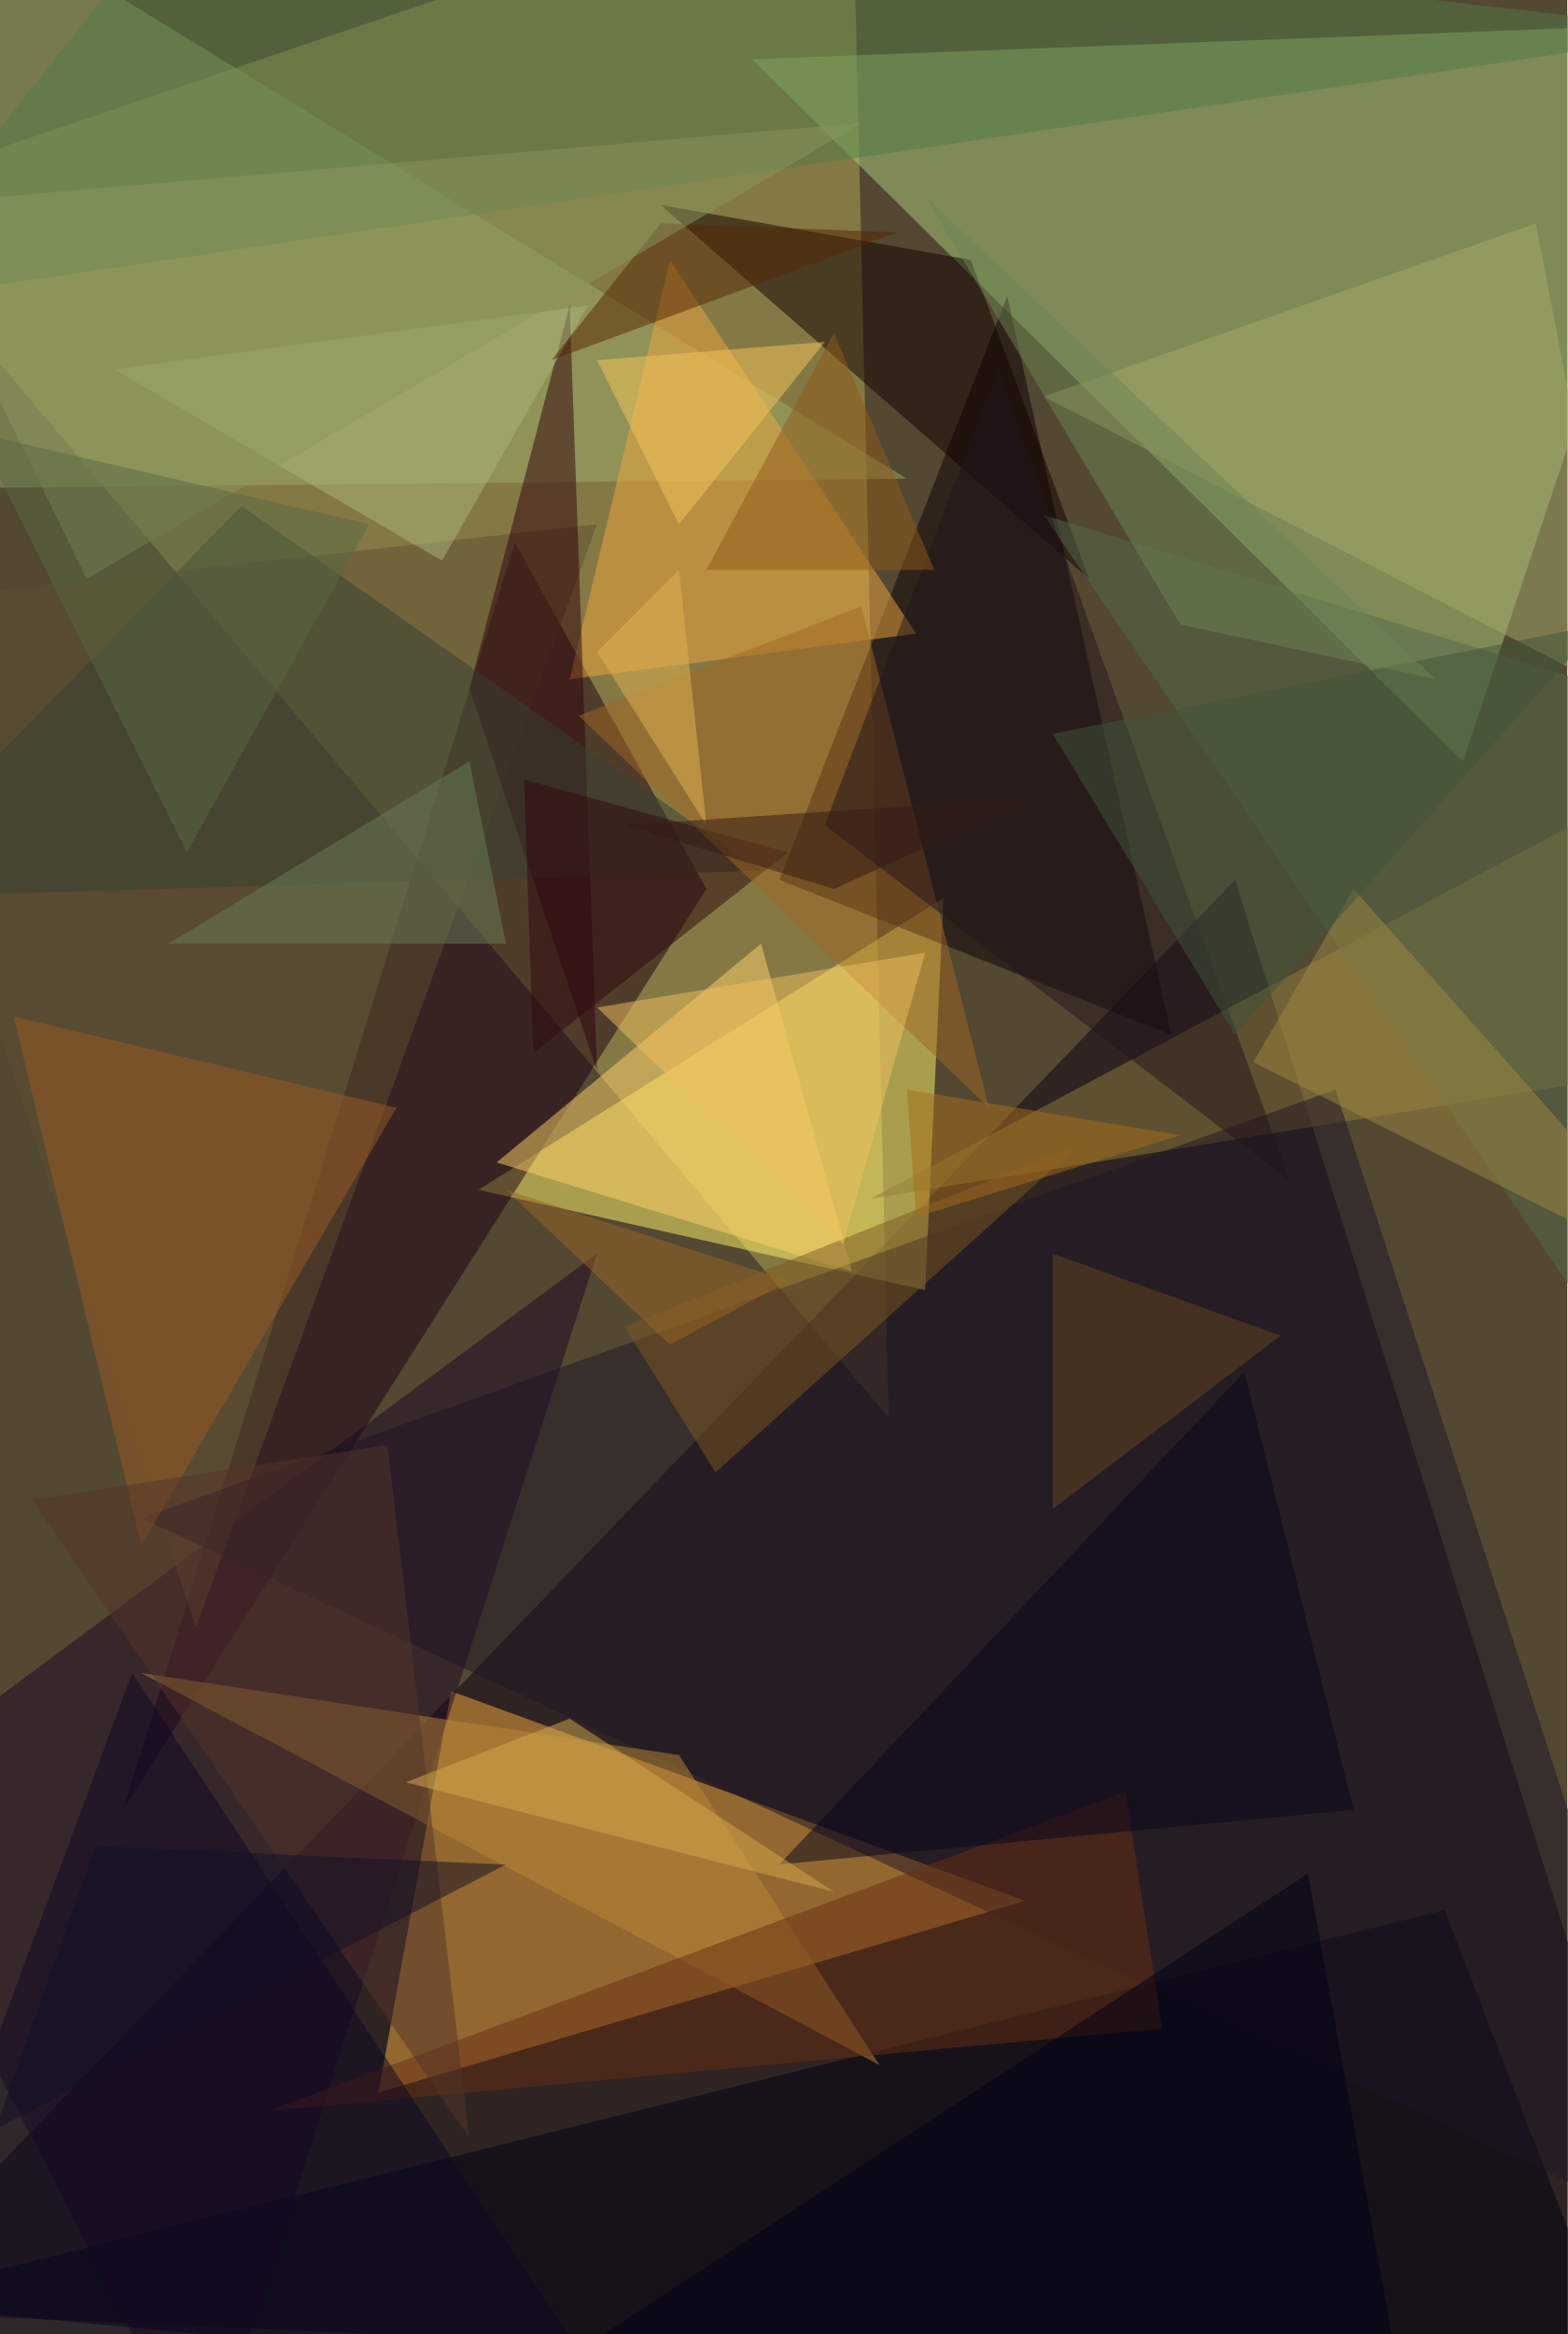
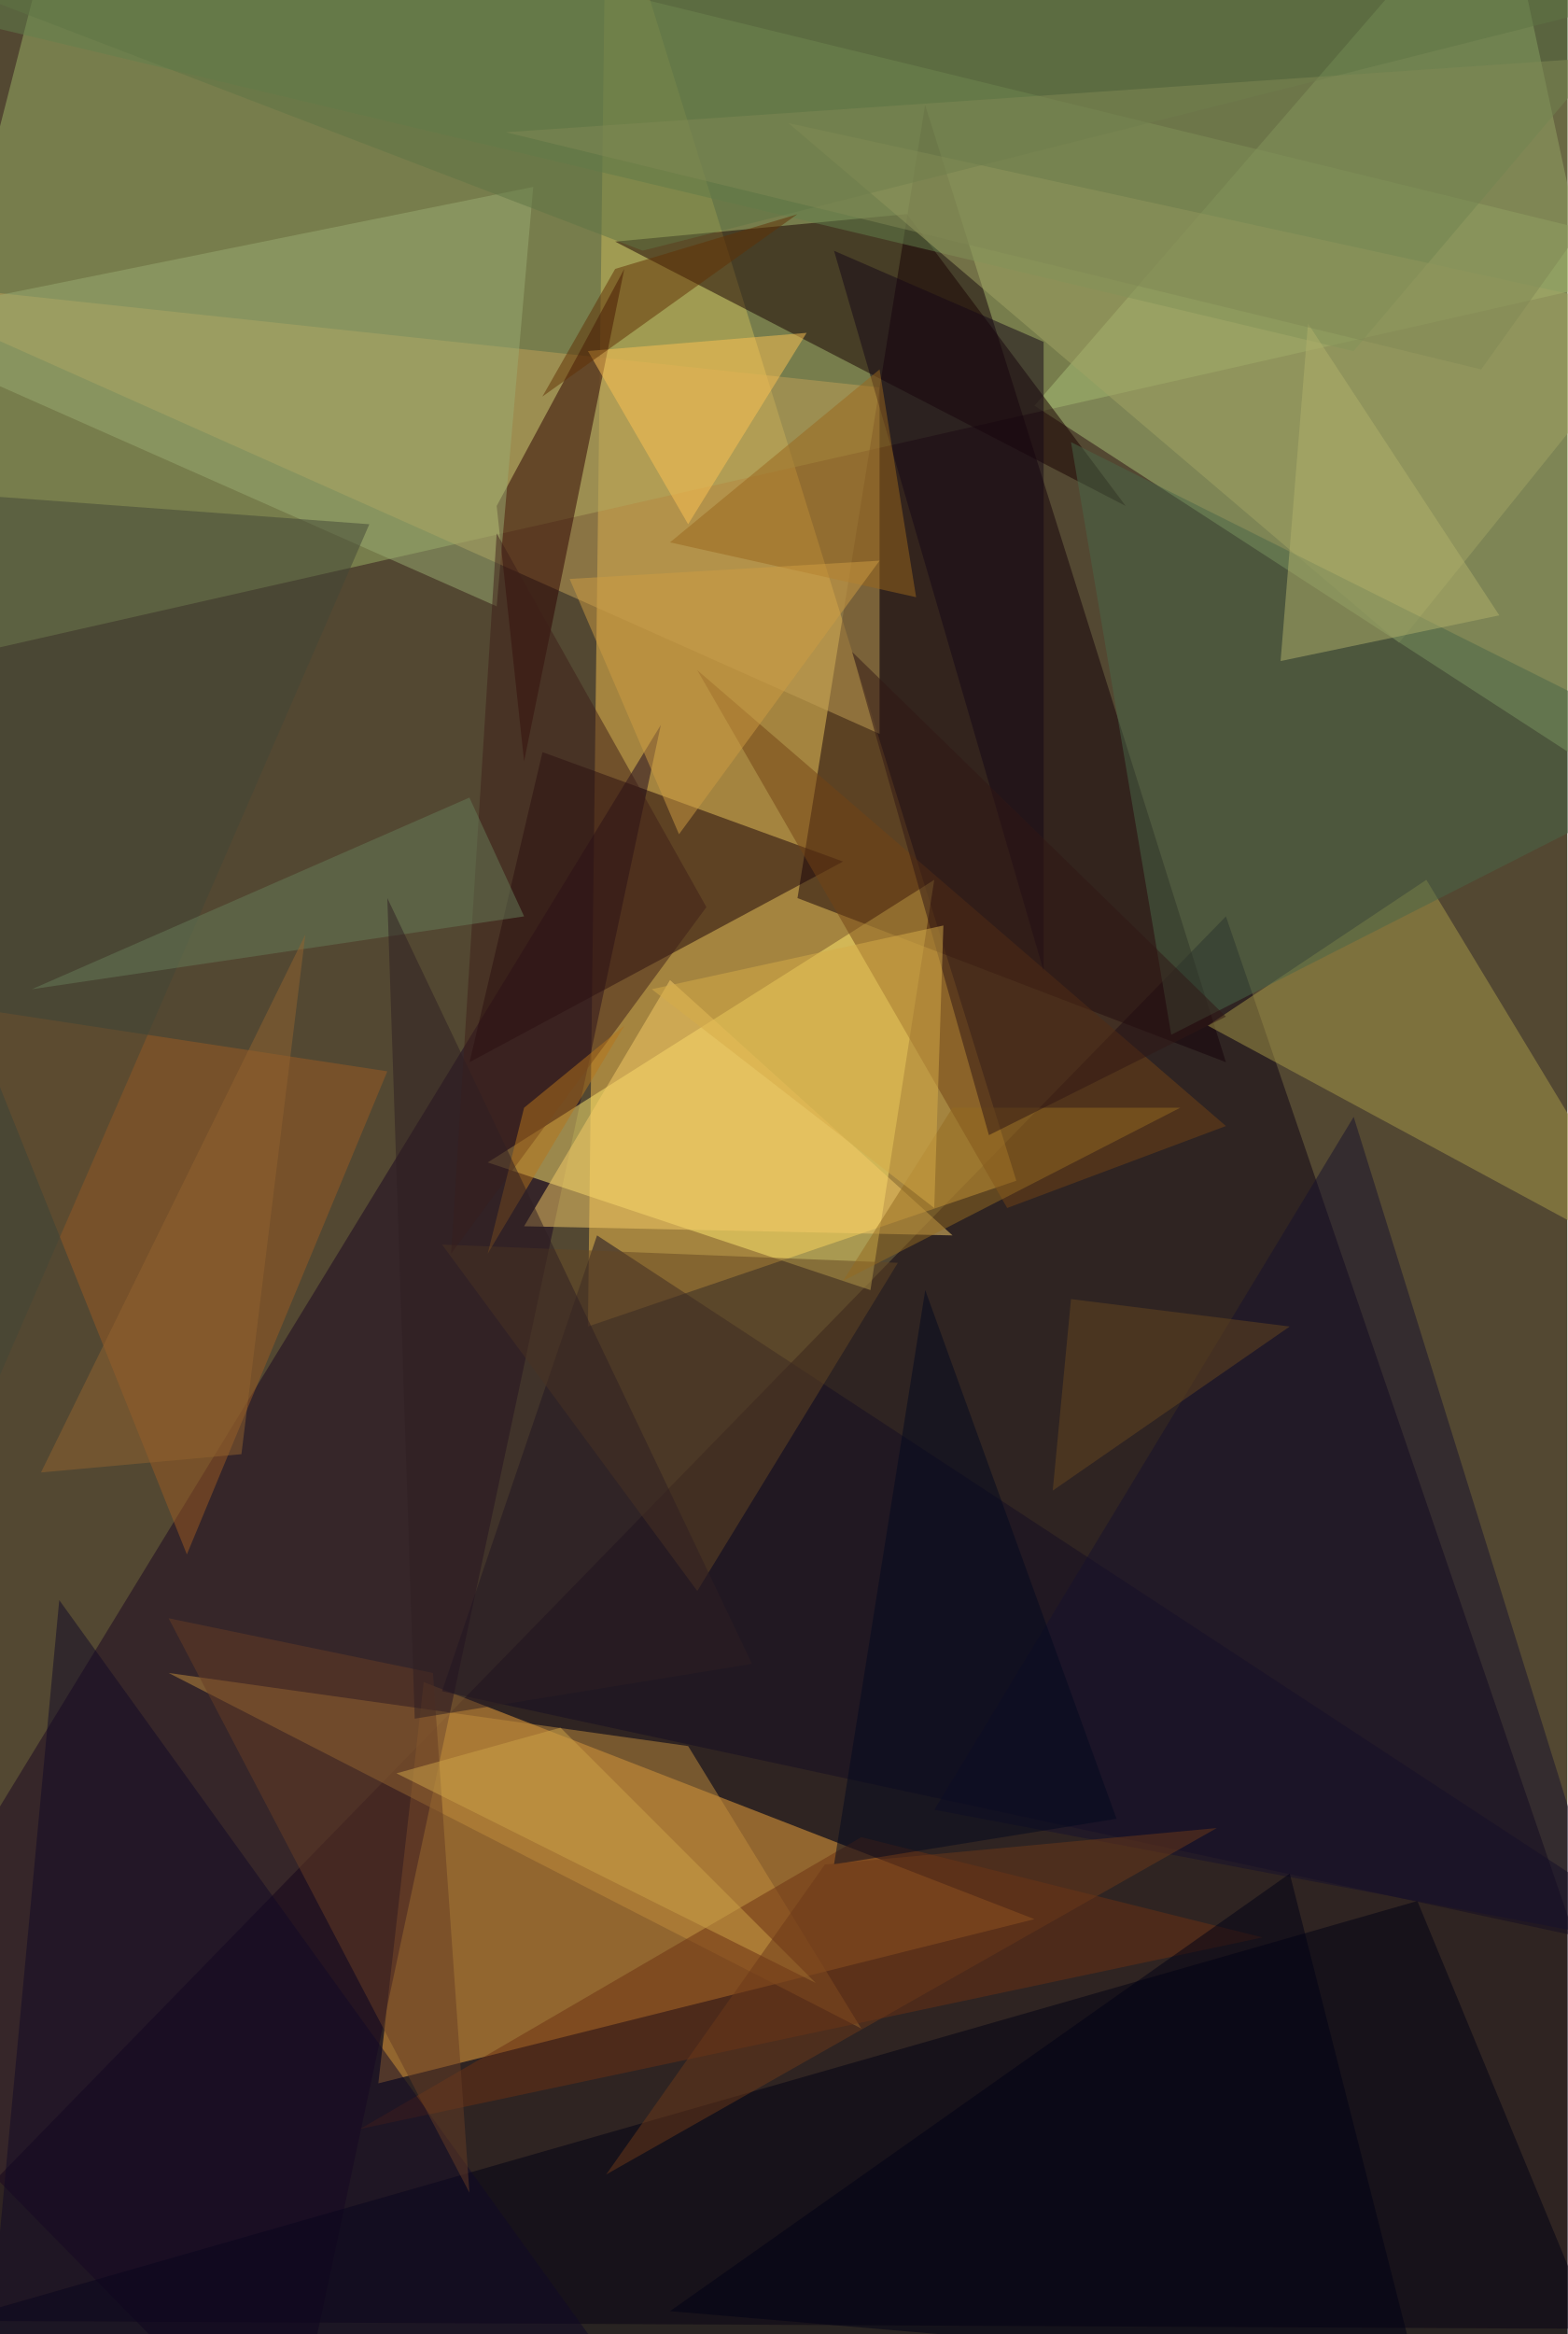
<svg xmlns="http://www.w3.org/2000/svg" width="1201" height="1788">
  <path fill="#534832" d="M0 0h1201v1788H0z" />
  <g fill-opacity=".5">
-     <path fill="#b6ab57" d="M681 1086l-789.3-935.8L653-108.3z" />
-     <path fill="#0d0012" d="M946.4 674L-108.3 1770.5l1417.9 62.9z" />
-     <path fill="#accd7a" d="M1121 583.2l188.6-565.7-733.4 27.9z" />
-     <path fill="#f9ad3e" d="M345.7 1295.6l440 160.6L290 1603z" />
-     <path fill="#fff56a" d="M366.7 911.5l342.2 76.8L723 688z" />
-     <path fill="#1d0012" d="M394.6 415.6L541.3 681l-447 705.4z" />
-     <path fill="#0d0005" d="M597.2 674l300.3 118.7L771.8 227z" />
-     <path fill="#000013" d="M-101.3 1763.6L1107 1463.2l167.6 433z" />
-     <path fill="#1a0724" d="M-108.3 1379.4l265.4 516.9 300.4-936z" />
-     <path fill="#9eac6a" d="M-10.5 373.7l705.4-7-719.3-440z" />
-     <path fill="#5e4e30" d="M-108.3 464.5l565.8-62.9-307.3 845.1z" />
-     <path fill="#537a47" d="M1309.6 24.4L164-108.3-108.3 234z" />
-     <path fill="#917e3d" d="M1309.6 576.2L667 918.4l642.6-104.7z" />
-     <path fill="#100000" d="M834.6 443.5L506.4 157.1l237.4 42z" />
-     <path fill="#1e1425" d="M1309.6 1721.6L108.3 1163l915-328.3z" />
-     <path fill="#efa73f" d="M702 485.4l-265.5 35L513.4 199z" />
-     <path fill="#ffd269" d="M583.2 722.9L653 974.3l-272.4-83.8z" />
-     <path fill="#bc8839" d="M108.3 1281.6l412 62.9L674 1582z" />
-     <path fill="#2e030d" d="M457.5 820.7l-21-586.7-76.8 293.3z" />
-     <path fill="#9d5a24" d="M303.8 848.6l-195.5 335.3-97.8-405.1z" />
-     <path fill="#a7ab6c" d="M1176.9 171.1L799.7 303.8l447 230.5z" />
-     <path fill="#682f13" d="M890.5 1554l-28-181.6L206 1617z" />
-     <path fill="#56684c" d="M1309.6 1142l-76.9-614.7-433-132.7z" />
-     <path fill="#374133" d="M185 387.6L583.3 667l-691.5 21z" />
-     <path fill="#0f0725" d="M101.3 1281.6l-209.6 565.8 614.7 48.9z" />
-     <path fill="#9f8840" d="M960.4 813.7l76.8-132.7 272.4 307.3z" />
-     <path fill="#54352a" d="M296.8 1107l62.9 530.8L24.4 1149z" />
-     <path fill="#7d5922" d="M827.6 876.5L548.3 1128l-69.9-111.8z" />
-     <path fill="#acb67d" d="M338.7 429.5L450.5 234 87.3 282.9z" />
-     <path fill="#07041d" d="M1037.2 1386.4l-83.8-335.3-356.2 377.2z" />
-     <path fill="#542604" d="M422.6 275.9L688 178l-181.6-7z" />
-     <path fill="#2f090f" d="M401.6 597.2l7 209.5L604 653z" />
-     <path fill="#000014" d="M1002.3 1435.3l-705.5 461h789.3z" />
-     <path fill="#a36623" d="M757.8 848.6L443.5 548.3 660 464.5z" />
-     <path fill="#23151d" d="M764.8 282.9l223.5 621.6L632 632z" />
-     <path fill="#40553b" d="M946.4 792.7L806.7 562.2l419-83.8z" />
-     <path fill="#687d58" d="M129.2 722.9l230.5-139.7 28 139.7z" />
-     <path fill="#644720" d="M981.3 1023.2L806.7 1156V960.4z" />
-     <path fill="#f7c75a" d="M520.3 401.6l-62.8-125.7 174.6-14z" />
-     <path fill="#905a19" d="M639 255l-97.7 181.5h174.6z" />
-     <path fill="#8b965e" d="M660 94.3L-73.3 157 66.4 443.5z" />
-     <path fill="#d4ab4c" d="M436.5 1316.6l202.6 132.7-328.3-83.9z" />
-     <path fill="#f0c05f" d="M457.5 771.8l251.4-42-62.8 223.6z" />
-     <path fill="#6c8553" d="M1100 520.3l-195.5-41.9-195.6-328.2z" />
-     <path fill="#e3b354" d="M520.3 436.5l-62.8 62.9L541.3 632z" />
-     <path fill="#9a6425" d="M604.1 981.3l-216.5-69.8 125.8 118.7z" />
-     <path fill="#130e26" d="M73.3 1414.3L-3.5 1631l391.1-202.6z" />
-     <path fill="#a86d1a" d="M695 834.6l209.5 35-202.6 62.8z" />
-     <path fill="#5b6843" d="M-17.5 331.8L283 401.6 143.2 653z" />
-     <path fill="#321b17" d="M478.4 632l314.3-20.9L639.1 681z" />
+     <path fill="#0c0012" d="M1309.6 1784.5L939.4 702-108.3 1777.5z" />
+     <path fill="#f6c04d" d="M464.5-108.3L778.8 904.5l-328.3 111.7z" />
+     <path fill="#9db266" d="M1309.6 199L52.4-108.2l-160.7 628.6z" />
+     <path fill="#f7a93d" d="M289.9 1596l502.8-125.8-468-181.6z" />
+     <path fill="#aac379" d="M1149-101.3l160.6 747.4-516.9-335.3z" />
+     <path fill="#150008" d="M611.1 688l328.3 125.7L708.9 80.3z" />
+     <path fill="#1a0420" d="M220 1896.3L-108.3 1561 506.4 555.3z" />
+     <path fill="#ffeb71" d="M667 988.3l-293.3-97.8L715.9 674z" />
+     <path fill="#000013" d="M-108.3 1798.5l1376 97.8-181.6-440z" />
+     <path fill="#180009" d="M646 660L359.8 813.7l55.9-237.5z" />
+     <path fill="#180000" d="M862.6 387.6L471.4 185.1 695 164z" />
+     <path fill="#c2a156" d="M674 296.8v265.4L-108.3 213z" />
+     <path fill="#63814c" d="M-108.3-3.5l1417.9-48.9L1037.2 269z" />
+     <path fill="#a89a49" d="M1093 674L925.5 785.7l349.2 188.6z" />
+     <path fill="#140c23" d="M1309.6 1505.1L457.5 946.4l-118.8 349.2z" />
+     <path fill="#9d5a23" d="M143.2 1190.8l-167.6-419 321.2 48.9z" />
+     <path fill="#2d0000" d="M478.4 206l-76.8 377.2-21-195.6z" />
+     <path fill="#c08d3c" d="M129.2 1281.6l398.1 56L660 1554z" />
+     <path fill="#a2a565" d="M1274.6 241L604.1 94.3l468 398.1z" />
+     <path fill="#724314" d="M534.3 513.4l237.5 412 167.6-62.8z" />
+     <path fill="#6c3013" d="M660 1407.4l-384 223.5 691.4-146.7z" />
+     <path fill="#9bac72" d="M380.6 464.5l-488.9-216.6 516.9-104.7z" />
+     <path fill="#486748" d="M897.5 792.7l412-209.5-488.8-244.5z" />
+     <path fill="#16102c" d="M1232.7 1484.2L716 1386.4l321.3-530.8z" />
+     <path fill="#654722" d="M534.3 1218.8L338.7 953.4l349.3 14z" />
+     <path fill="#424637" d="M-94.3 373.7L283 401.6l-391.2 901z" />
+     <path fill="#f6cc69" d="M729.9 946.4L513.4 750.8 401.6 939.4z" />
+     <path fill="#110926" d="M45.4 1225.8l433 600.6-495.9 69.9z" />
+     <path fill="#000014" d="M513.4 1770.5l474.9-335.2 97.8 384.1z" />
+     <path fill="#663c25" d="M331.8 1281.6l-202.6-41.9 230.5 440z" />
+     <path fill="#b1b06a" d="M981.3 506.4l21-258.5 146.6 223.5z" />
+     <path fill="#3e1e19" d="M380.6 408.6l-34.9 551.8 195.6-265.5z" />
+     <path fill="#150717" d="M799.7 743.8L639.1 192.1l160.6 69.8z" />
+     <path fill="#fec253" d="M618.1 255l-90.8 146.6-76.8-132.7z" />
+     <path fill="#946b21" d="M729.9 848.6L646 981.3l258.4-132.7z" />
+     <path fill="#9b661d" d="M702 457.5l-188.6-42L674 283z" />
+     <path fill="#667d58" d="M401.6 702l-41.9-91L24.4 757.8z" />
+     <path fill="#5e7544" d="M492.4 192L1267.7-3.4l-1376-35z" />
+     <path fill="#cf9c43" d="M436.5 443.5l237.5-14-153.7 209.6z" />
+     <path fill="#613005" d="M471.4 206l-55.8 97.8L611 164.1z" />
+     <path fill="#cda248" d="M625.1 1519.1l-321.3-160.6 125.7-35z" />
+     <path fill="#03091e" d="M709 988.3l146.6 405-216.5 35z" />
+     <path fill="#311714" d="M757.8 869.6l181.6-90.8L653 499.4z" />
+     <path fill="#6d3919" d="M932.4 1400.4l-300.3 27.9-167.6 237.5z" />
+     <path fill="#818854" d="M1309.6 38.4L1135 283 387.6 101.3z" />
+     <path fill="#d7ad49" d="M722.9 709l-223.5 48.8 216.5 167.6z" />
+     <path fill="#b6741b" d="M478.4 785.7L373.7 960.4l27.9-111.8z" />
+     <path fill="#2e1f22" d="M296.8 688l279.4 586.6-258.4 42z" />
+     <path fill="#67461f" d="M988.3 1016.2l-167.6-21-14 146.7z" />
+     <path fill="#93622f" d="M185 1114l-153.6 14L234 715.9z" />
  </g>
</svg>
